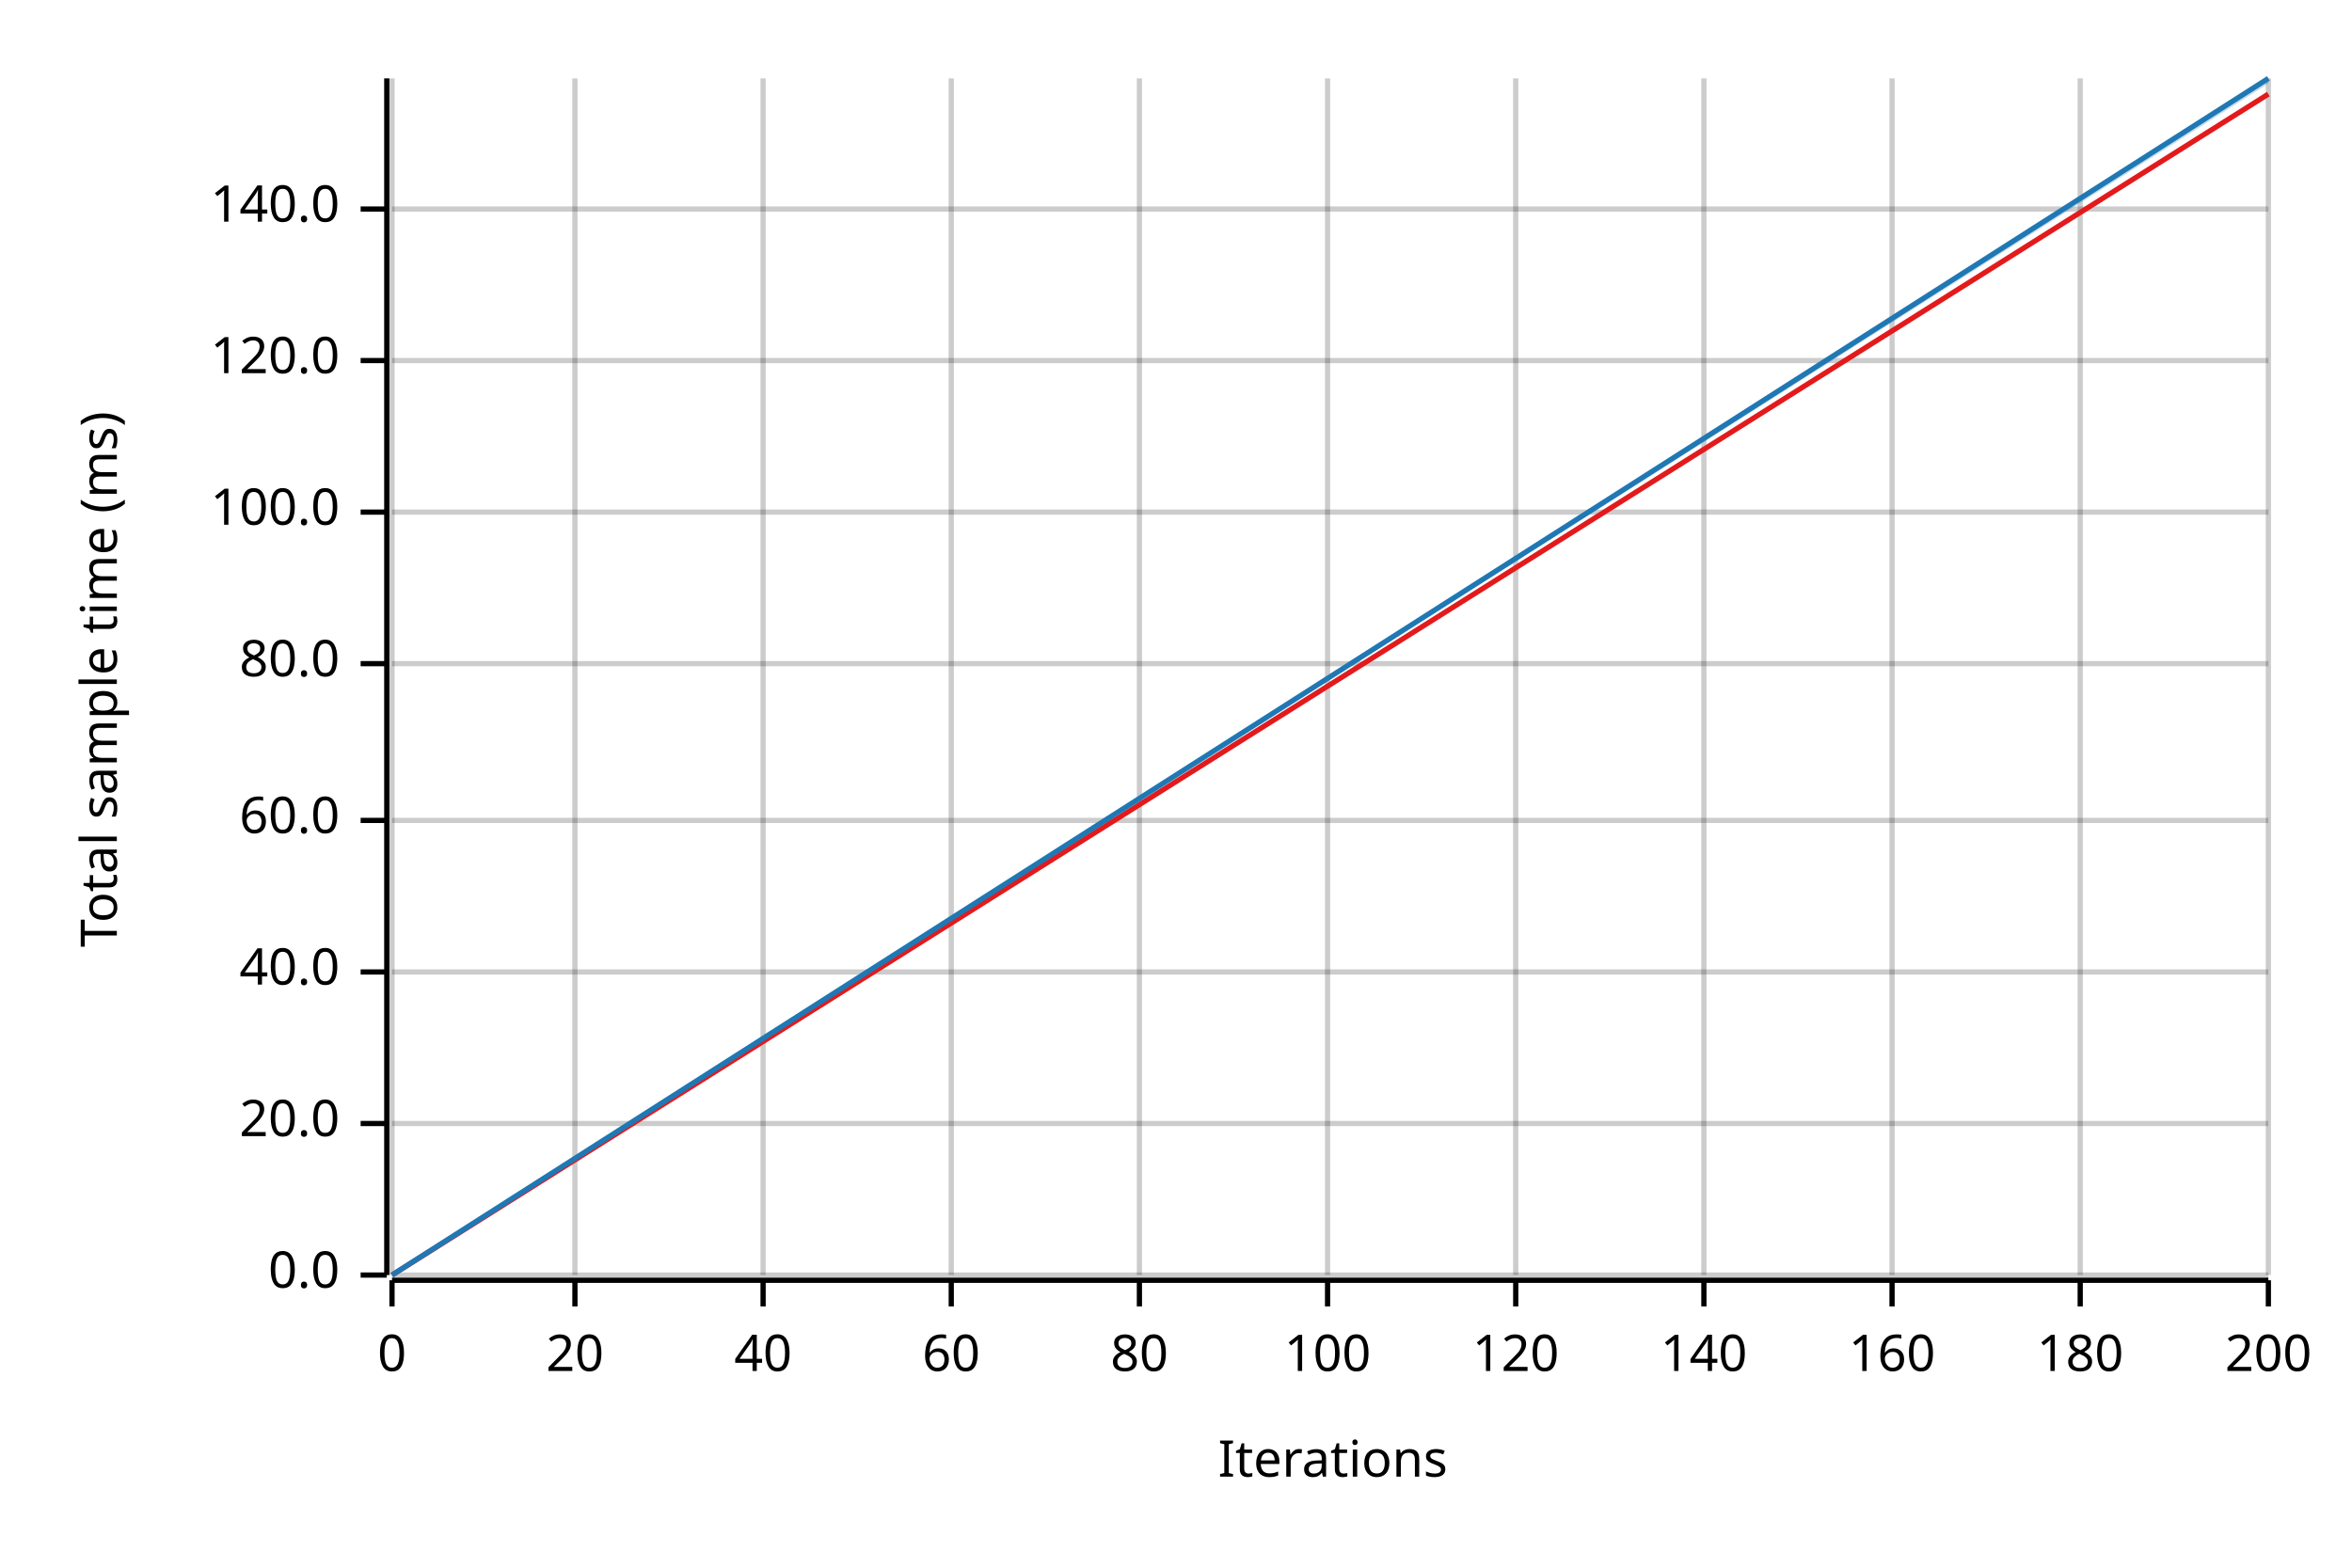
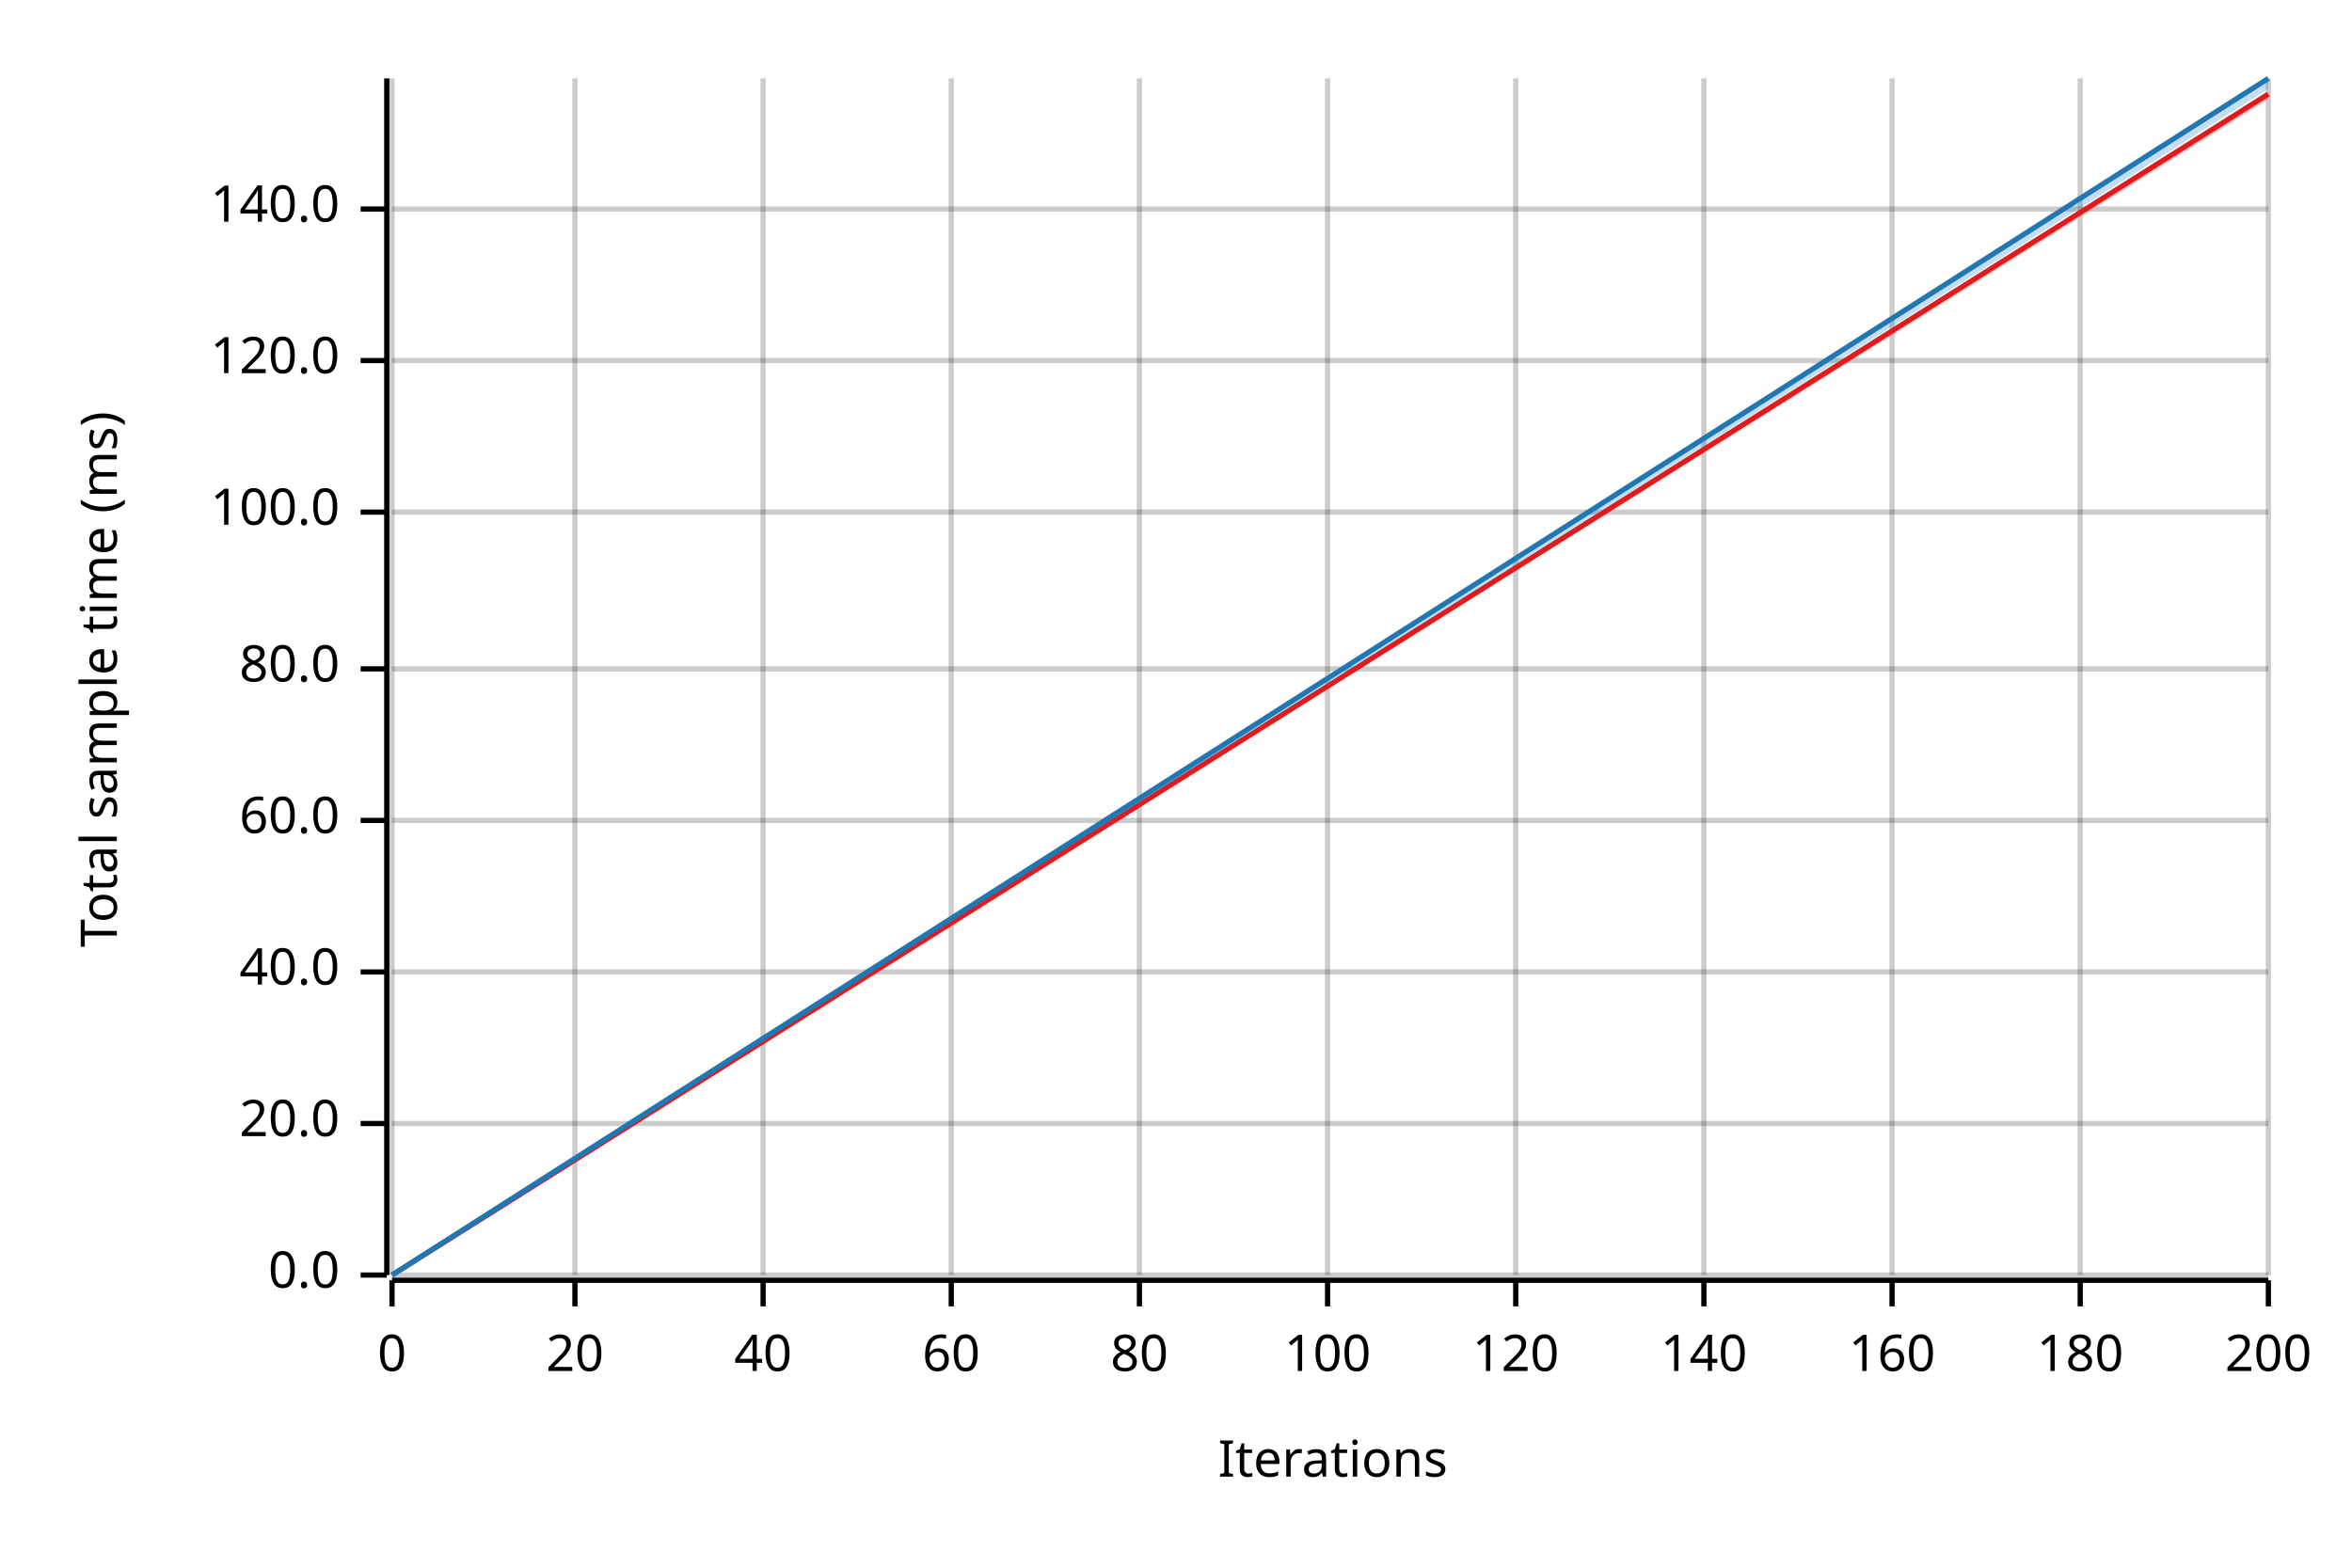
<svg xmlns="http://www.w3.org/2000/svg" width="450" height="300" viewBox="0 0 450 300">
  <text x="15" y="130" dy="0.76em" text-anchor="middle" font-family="sans-serif" font-size="9.677" opacity="1" fill="#000000" transform="rotate(270, 15, 130)">
Total sample time (ms)
</text>
  <text x="255" y="285" dy="-0.5ex" text-anchor="middle" font-family="sans-serif" font-size="9.677" opacity="1" fill="#000000">
Iterations
</text>
  <line opacity="0.2" stroke="#000000" stroke-width="1" x1="75" y1="244" x2="75" y2="15" />
  <line opacity="0.2" stroke="#000000" stroke-width="1" x1="110" y1="244" x2="110" y2="15" />
  <line opacity="0.2" stroke="#000000" stroke-width="1" x1="146" y1="244" x2="146" y2="15" />
  <line opacity="0.2" stroke="#000000" stroke-width="1" x1="182" y1="244" x2="182" y2="15" />
  <line opacity="0.2" stroke="#000000" stroke-width="1" x1="218" y1="244" x2="218" y2="15" />
  <line opacity="0.2" stroke="#000000" stroke-width="1" x1="254" y1="244" x2="254" y2="15" />
  <line opacity="0.2" stroke="#000000" stroke-width="1" x1="290" y1="244" x2="290" y2="15" />
  <line opacity="0.2" stroke="#000000" stroke-width="1" x1="326" y1="244" x2="326" y2="15" />
  <line opacity="0.2" stroke="#000000" stroke-width="1" x1="362" y1="244" x2="362" y2="15" />
  <line opacity="0.2" stroke="#000000" stroke-width="1" x1="398" y1="244" x2="398" y2="15" />
  <line opacity="0.2" stroke="#000000" stroke-width="1" x1="434" y1="244" x2="434" y2="15" />
  <line opacity="0.2" stroke="#000000" stroke-width="1" x1="75" y1="244" x2="434" y2="244" />
  <line opacity="0.2" stroke="#000000" stroke-width="1" x1="75" y1="215" x2="434" y2="215" />
  <line opacity="0.2" stroke="#000000" stroke-width="1" x1="75" y1="186" x2="434" y2="186" />
  <line opacity="0.2" stroke="#000000" stroke-width="1" x1="75" y1="157" x2="434" y2="157" />
-   <line opacity="0.2" stroke="#000000" stroke-width="1" x1="75" y1="127" x2="434" y2="127" />
+   <line opacity="0.2" stroke="#000000" stroke-width="1" x1="75" y1="128" x2="434" y2="128" />
  <line opacity="0.2" stroke="#000000" stroke-width="1" x1="75" y1="98" x2="434" y2="98" />
  <line opacity="0.2" stroke="#000000" stroke-width="1" x1="75" y1="69" x2="434" y2="69" />
  <line opacity="0.2" stroke="#000000" stroke-width="1" x1="75" y1="40" x2="434" y2="40" />
  <polyline fill="none" opacity="1" stroke="#000000" stroke-width="1" points="74,15 74,244 " />
  <text x="65" y="244" dy="0.5ex" text-anchor="end" font-family="sans-serif" font-size="9.677" opacity="1" fill="#000000">
0.0
</text>
  <polyline fill="none" opacity="1" stroke="#000000" stroke-width="1" points="69,244 74,244 " />
  <text x="65" y="215" dy="0.5ex" text-anchor="end" font-family="sans-serif" font-size="9.677" opacity="1" fill="#000000">
20.0
</text>
  <polyline fill="none" opacity="1" stroke="#000000" stroke-width="1" points="69,215 74,215 " />
  <text x="65" y="186" dy="0.5ex" text-anchor="end" font-family="sans-serif" font-size="9.677" opacity="1" fill="#000000">
40.0
</text>
  <polyline fill="none" opacity="1" stroke="#000000" stroke-width="1" points="69,186 74,186 " />
  <text x="65" y="157" dy="0.5ex" text-anchor="end" font-family="sans-serif" font-size="9.677" opacity="1" fill="#000000">
60.0
</text>
  <polyline fill="none" opacity="1" stroke="#000000" stroke-width="1" points="69,157 74,157 " />
-   <text x="65" y="127" dy="0.5ex" text-anchor="end" font-family="sans-serif" font-size="9.677" opacity="1" fill="#000000">
+   <text x="65" y="128" dy="0.5ex" text-anchor="end" font-family="sans-serif" font-size="9.677" opacity="1" fill="#000000">
80.0
</text>
-   <polyline fill="none" opacity="1" stroke="#000000" stroke-width="1" points="69,127 74,127 " />
+   <polyline fill="none" opacity="1" stroke="#000000" stroke-width="1" points="69,128 74,128 " />
  <text x="65" y="98" dy="0.5ex" text-anchor="end" font-family="sans-serif" font-size="9.677" opacity="1" fill="#000000">
100.0
</text>
  <polyline fill="none" opacity="1" stroke="#000000" stroke-width="1" points="69,98 74,98 " />
  <text x="65" y="69" dy="0.5ex" text-anchor="end" font-family="sans-serif" font-size="9.677" opacity="1" fill="#000000">
120.0
</text>
  <polyline fill="none" opacity="1" stroke="#000000" stroke-width="1" points="69,69 74,69 " />
  <text x="65" y="40" dy="0.5ex" text-anchor="end" font-family="sans-serif" font-size="9.677" opacity="1" fill="#000000">
140.0
</text>
  <polyline fill="none" opacity="1" stroke="#000000" stroke-width="1" points="69,40 74,40 " />
  <polyline fill="none" opacity="1" stroke="#000000" stroke-width="1" points="75,245 434,245 " />
  <text x="75" y="255" dy="0.76em" text-anchor="middle" font-family="sans-serif" font-size="9.677" opacity="1" fill="#000000">
0
</text>
  <polyline fill="none" opacity="1" stroke="#000000" stroke-width="1" points="75,245 75,250 " />
  <text x="110" y="255" dy="0.76em" text-anchor="middle" font-family="sans-serif" font-size="9.677" opacity="1" fill="#000000">
20
</text>
  <polyline fill="none" opacity="1" stroke="#000000" stroke-width="1" points="110,245 110,250 " />
  <text x="146" y="255" dy="0.76em" text-anchor="middle" font-family="sans-serif" font-size="9.677" opacity="1" fill="#000000">
40
</text>
  <polyline fill="none" opacity="1" stroke="#000000" stroke-width="1" points="146,245 146,250 " />
  <text x="182" y="255" dy="0.76em" text-anchor="middle" font-family="sans-serif" font-size="9.677" opacity="1" fill="#000000">
60
</text>
  <polyline fill="none" opacity="1" stroke="#000000" stroke-width="1" points="182,245 182,250 " />
  <text x="218" y="255" dy="0.76em" text-anchor="middle" font-family="sans-serif" font-size="9.677" opacity="1" fill="#000000">
80
</text>
  <polyline fill="none" opacity="1" stroke="#000000" stroke-width="1" points="218,245 218,250 " />
  <text x="254" y="255" dy="0.76em" text-anchor="middle" font-family="sans-serif" font-size="9.677" opacity="1" fill="#000000">
100
</text>
  <polyline fill="none" opacity="1" stroke="#000000" stroke-width="1" points="254,245 254,250 " />
  <text x="290" y="255" dy="0.76em" text-anchor="middle" font-family="sans-serif" font-size="9.677" opacity="1" fill="#000000">
120
</text>
  <polyline fill="none" opacity="1" stroke="#000000" stroke-width="1" points="290,245 290,250 " />
  <text x="326" y="255" dy="0.76em" text-anchor="middle" font-family="sans-serif" font-size="9.677" opacity="1" fill="#000000">
140
</text>
  <polyline fill="none" opacity="1" stroke="#000000" stroke-width="1" points="326,245 326,250 " />
  <text x="362" y="255" dy="0.76em" text-anchor="middle" font-family="sans-serif" font-size="9.677" opacity="1" fill="#000000">
160
</text>
  <polyline fill="none" opacity="1" stroke="#000000" stroke-width="1" points="362,245 362,250 " />
  <text x="398" y="255" dy="0.76em" text-anchor="middle" font-family="sans-serif" font-size="9.677" opacity="1" fill="#000000">
180
</text>
  <polyline fill="none" opacity="1" stroke="#000000" stroke-width="1" points="398,245 398,250 " />
  <text x="434" y="255" dy="0.76em" text-anchor="middle" font-family="sans-serif" font-size="9.677" opacity="1" fill="#000000">
200
</text>
  <polyline fill="none" opacity="1" stroke="#000000" stroke-width="1" points="434,245 434,250 " />
  <polyline fill="none" opacity="1" stroke="#E31A1C" stroke-width="1" points="75,244 434,18 " />
-   <polygon opacity="0.25" fill="#E31A1C" points="75,244 434,18 434,18 " />
+   <polygon opacity="0.25" fill="#E31A1C" points="75,244 434,19 434,18 " />
  <polyline fill="none" opacity="1" stroke="#1F78B4" stroke-width="1" points="75,244 434,15 " />
-   <polygon opacity="0.25" fill="#1F78B4" points="75,244 434,16 434,15 " />
+   <polygon opacity="0.25" fill="#1F78B4" points="75,244 434,17 434,15 " />
</svg>
